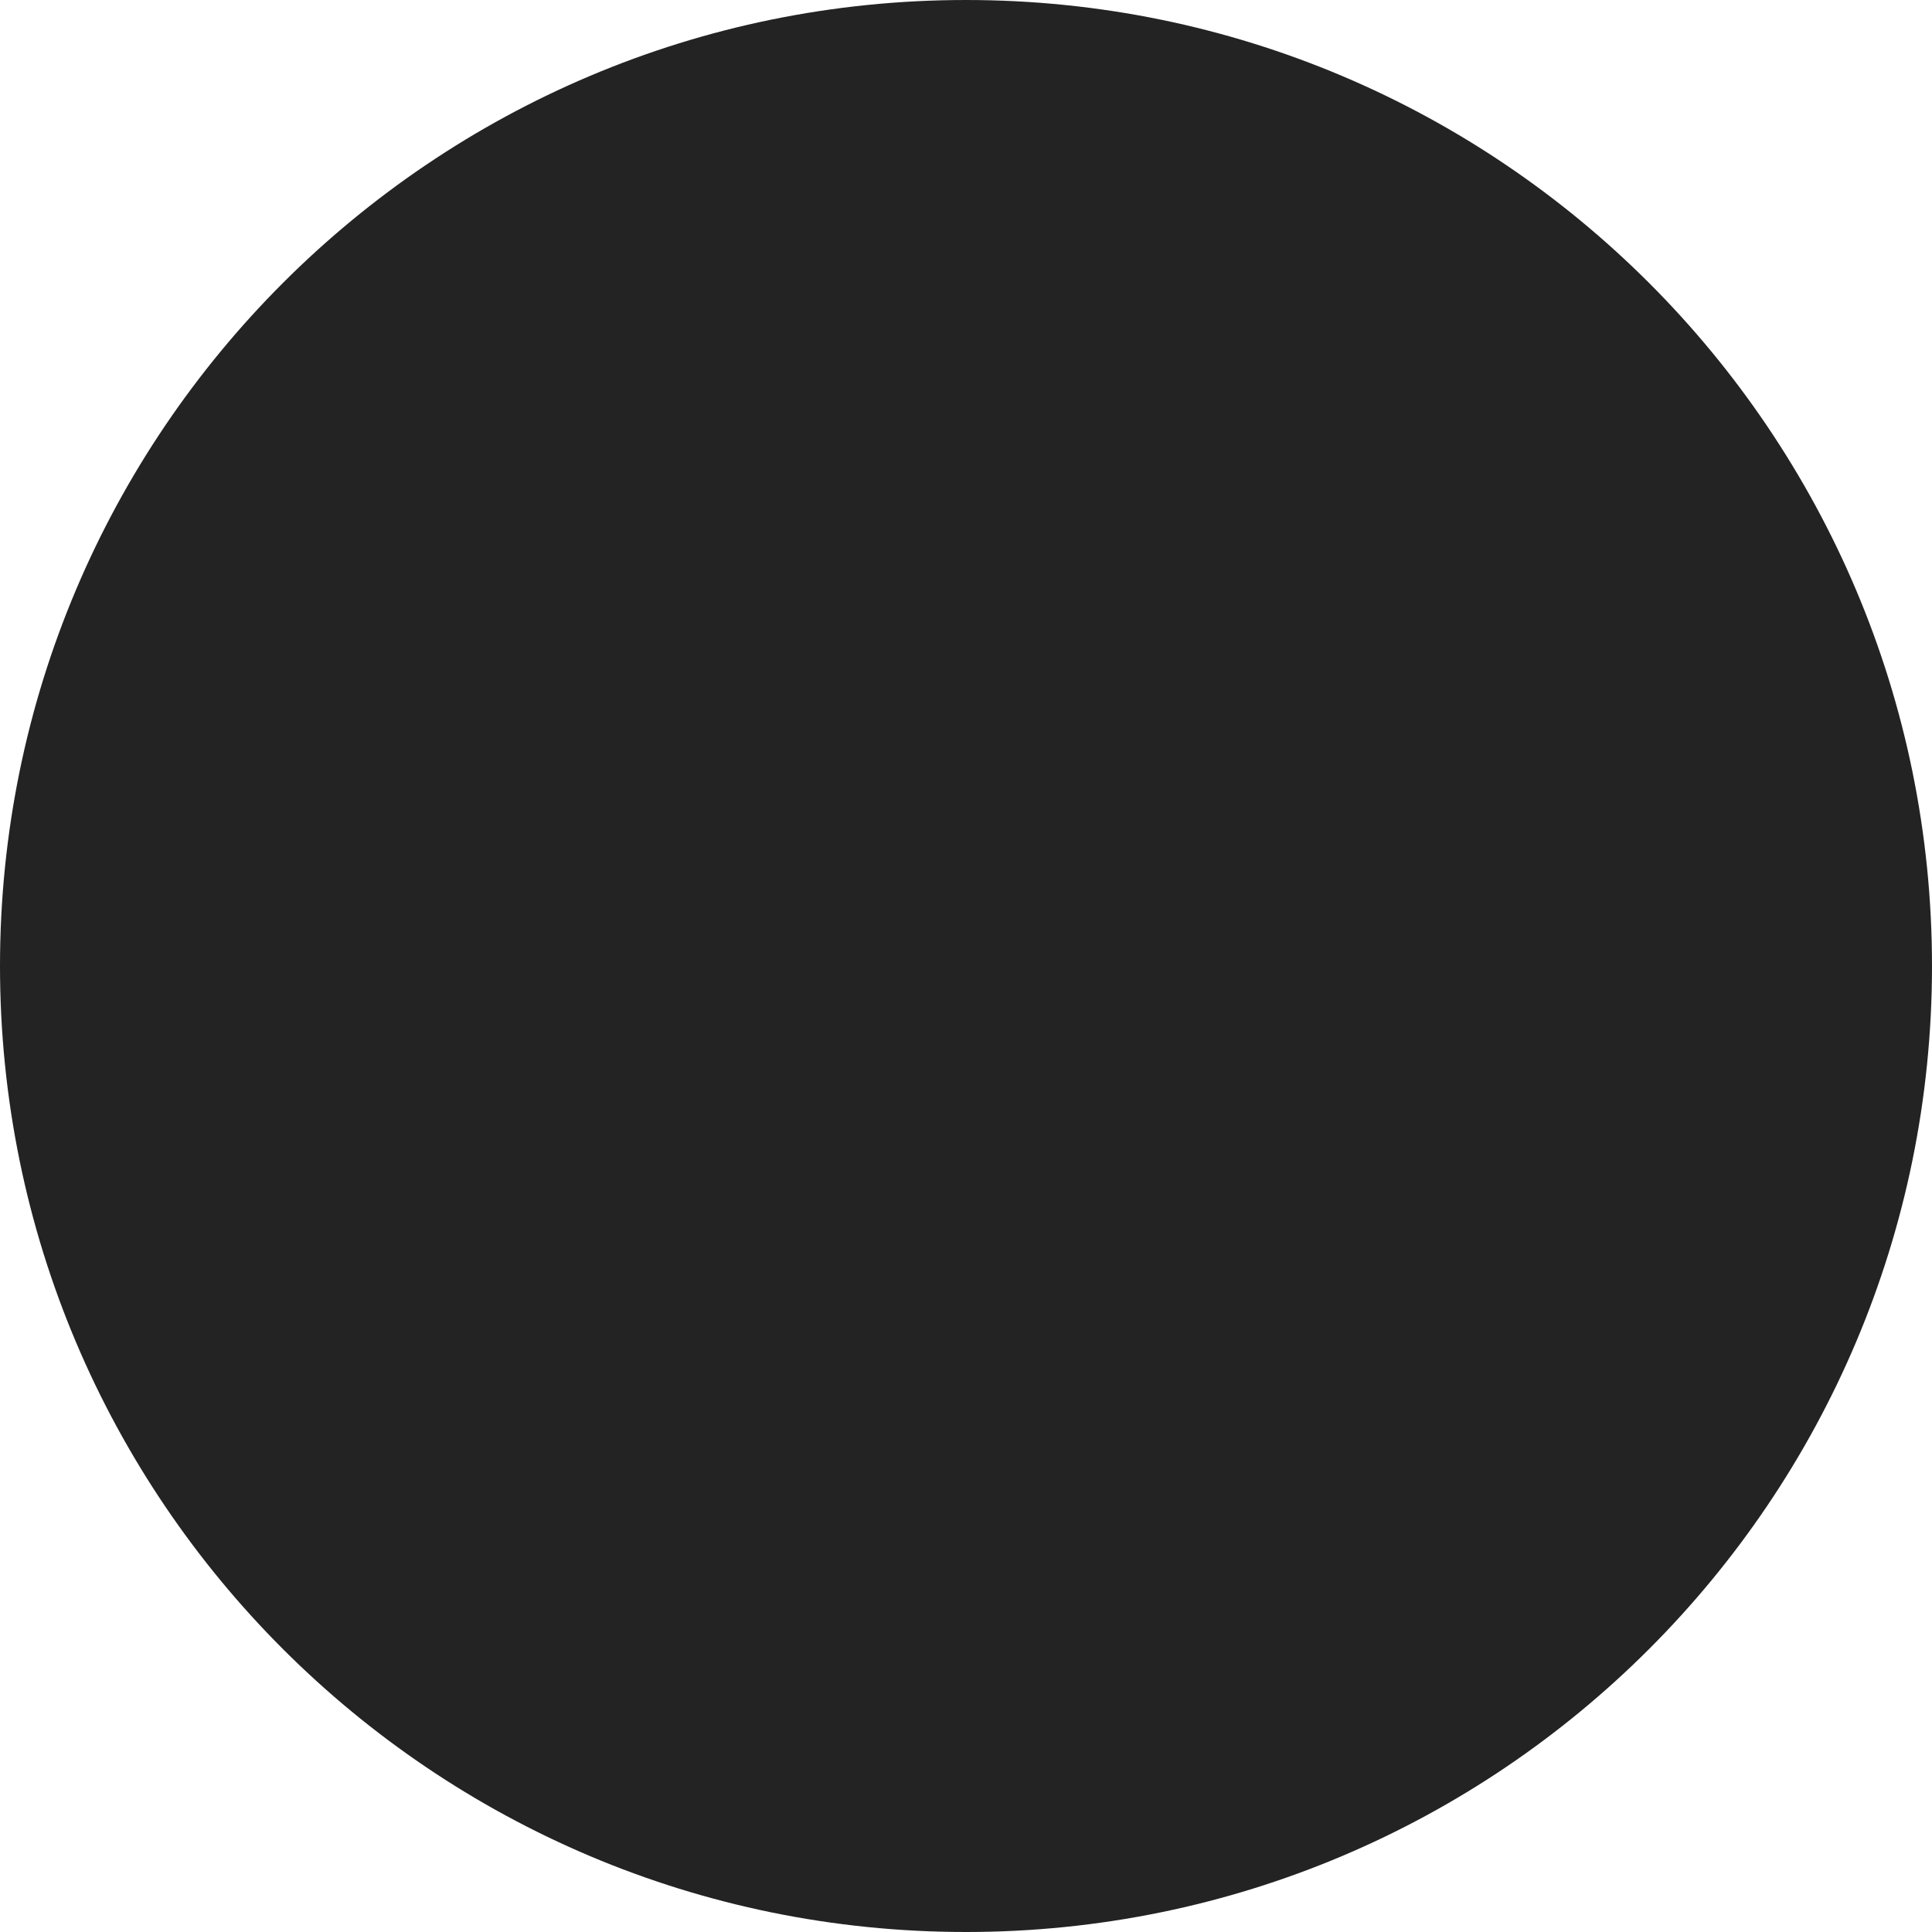
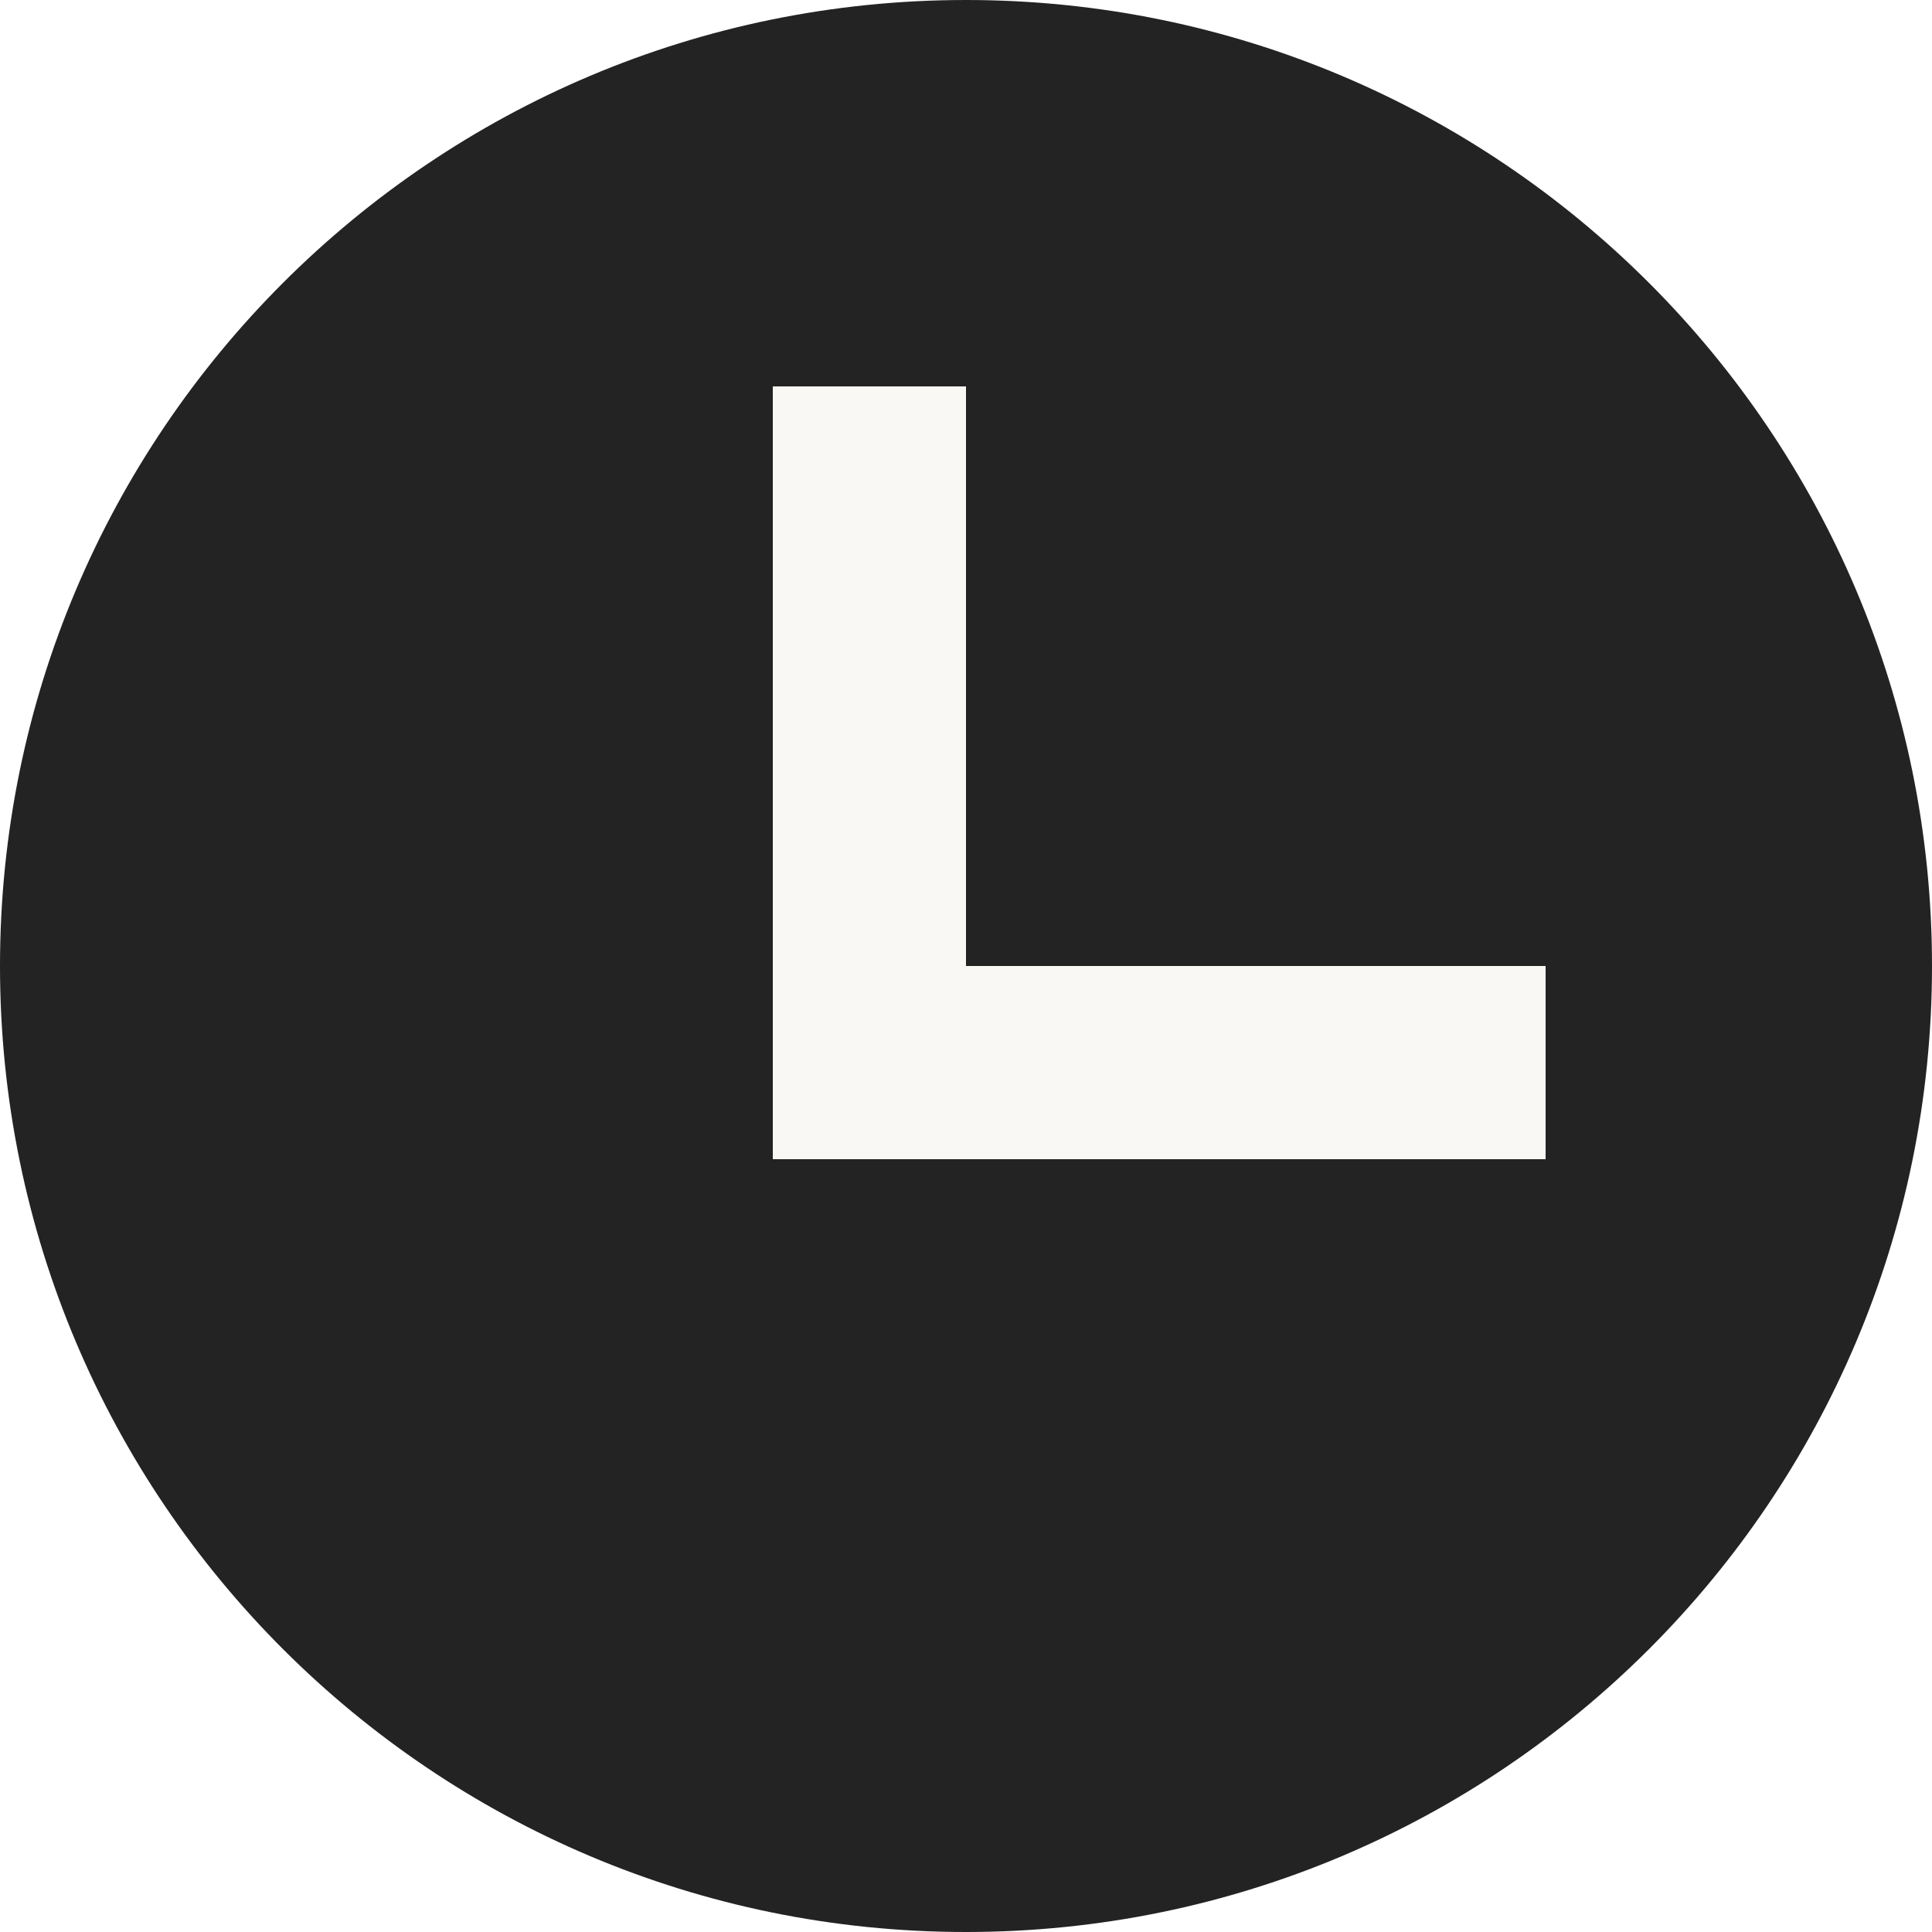
<svg xmlns="http://www.w3.org/2000/svg" width="10" height="10" viewBox="0 0 10 10" fill="none">
  <circle cx="5" cy="5" r="5" fill="#242323" />
+   <rect x="4" y="2" width="1" height="4" fill="#FAF8F4" />
+   <rect x="8" y="5" width="1" height="4" transform="rotate(90 8 5)" fill="#FAF8F4" />
</svg>
